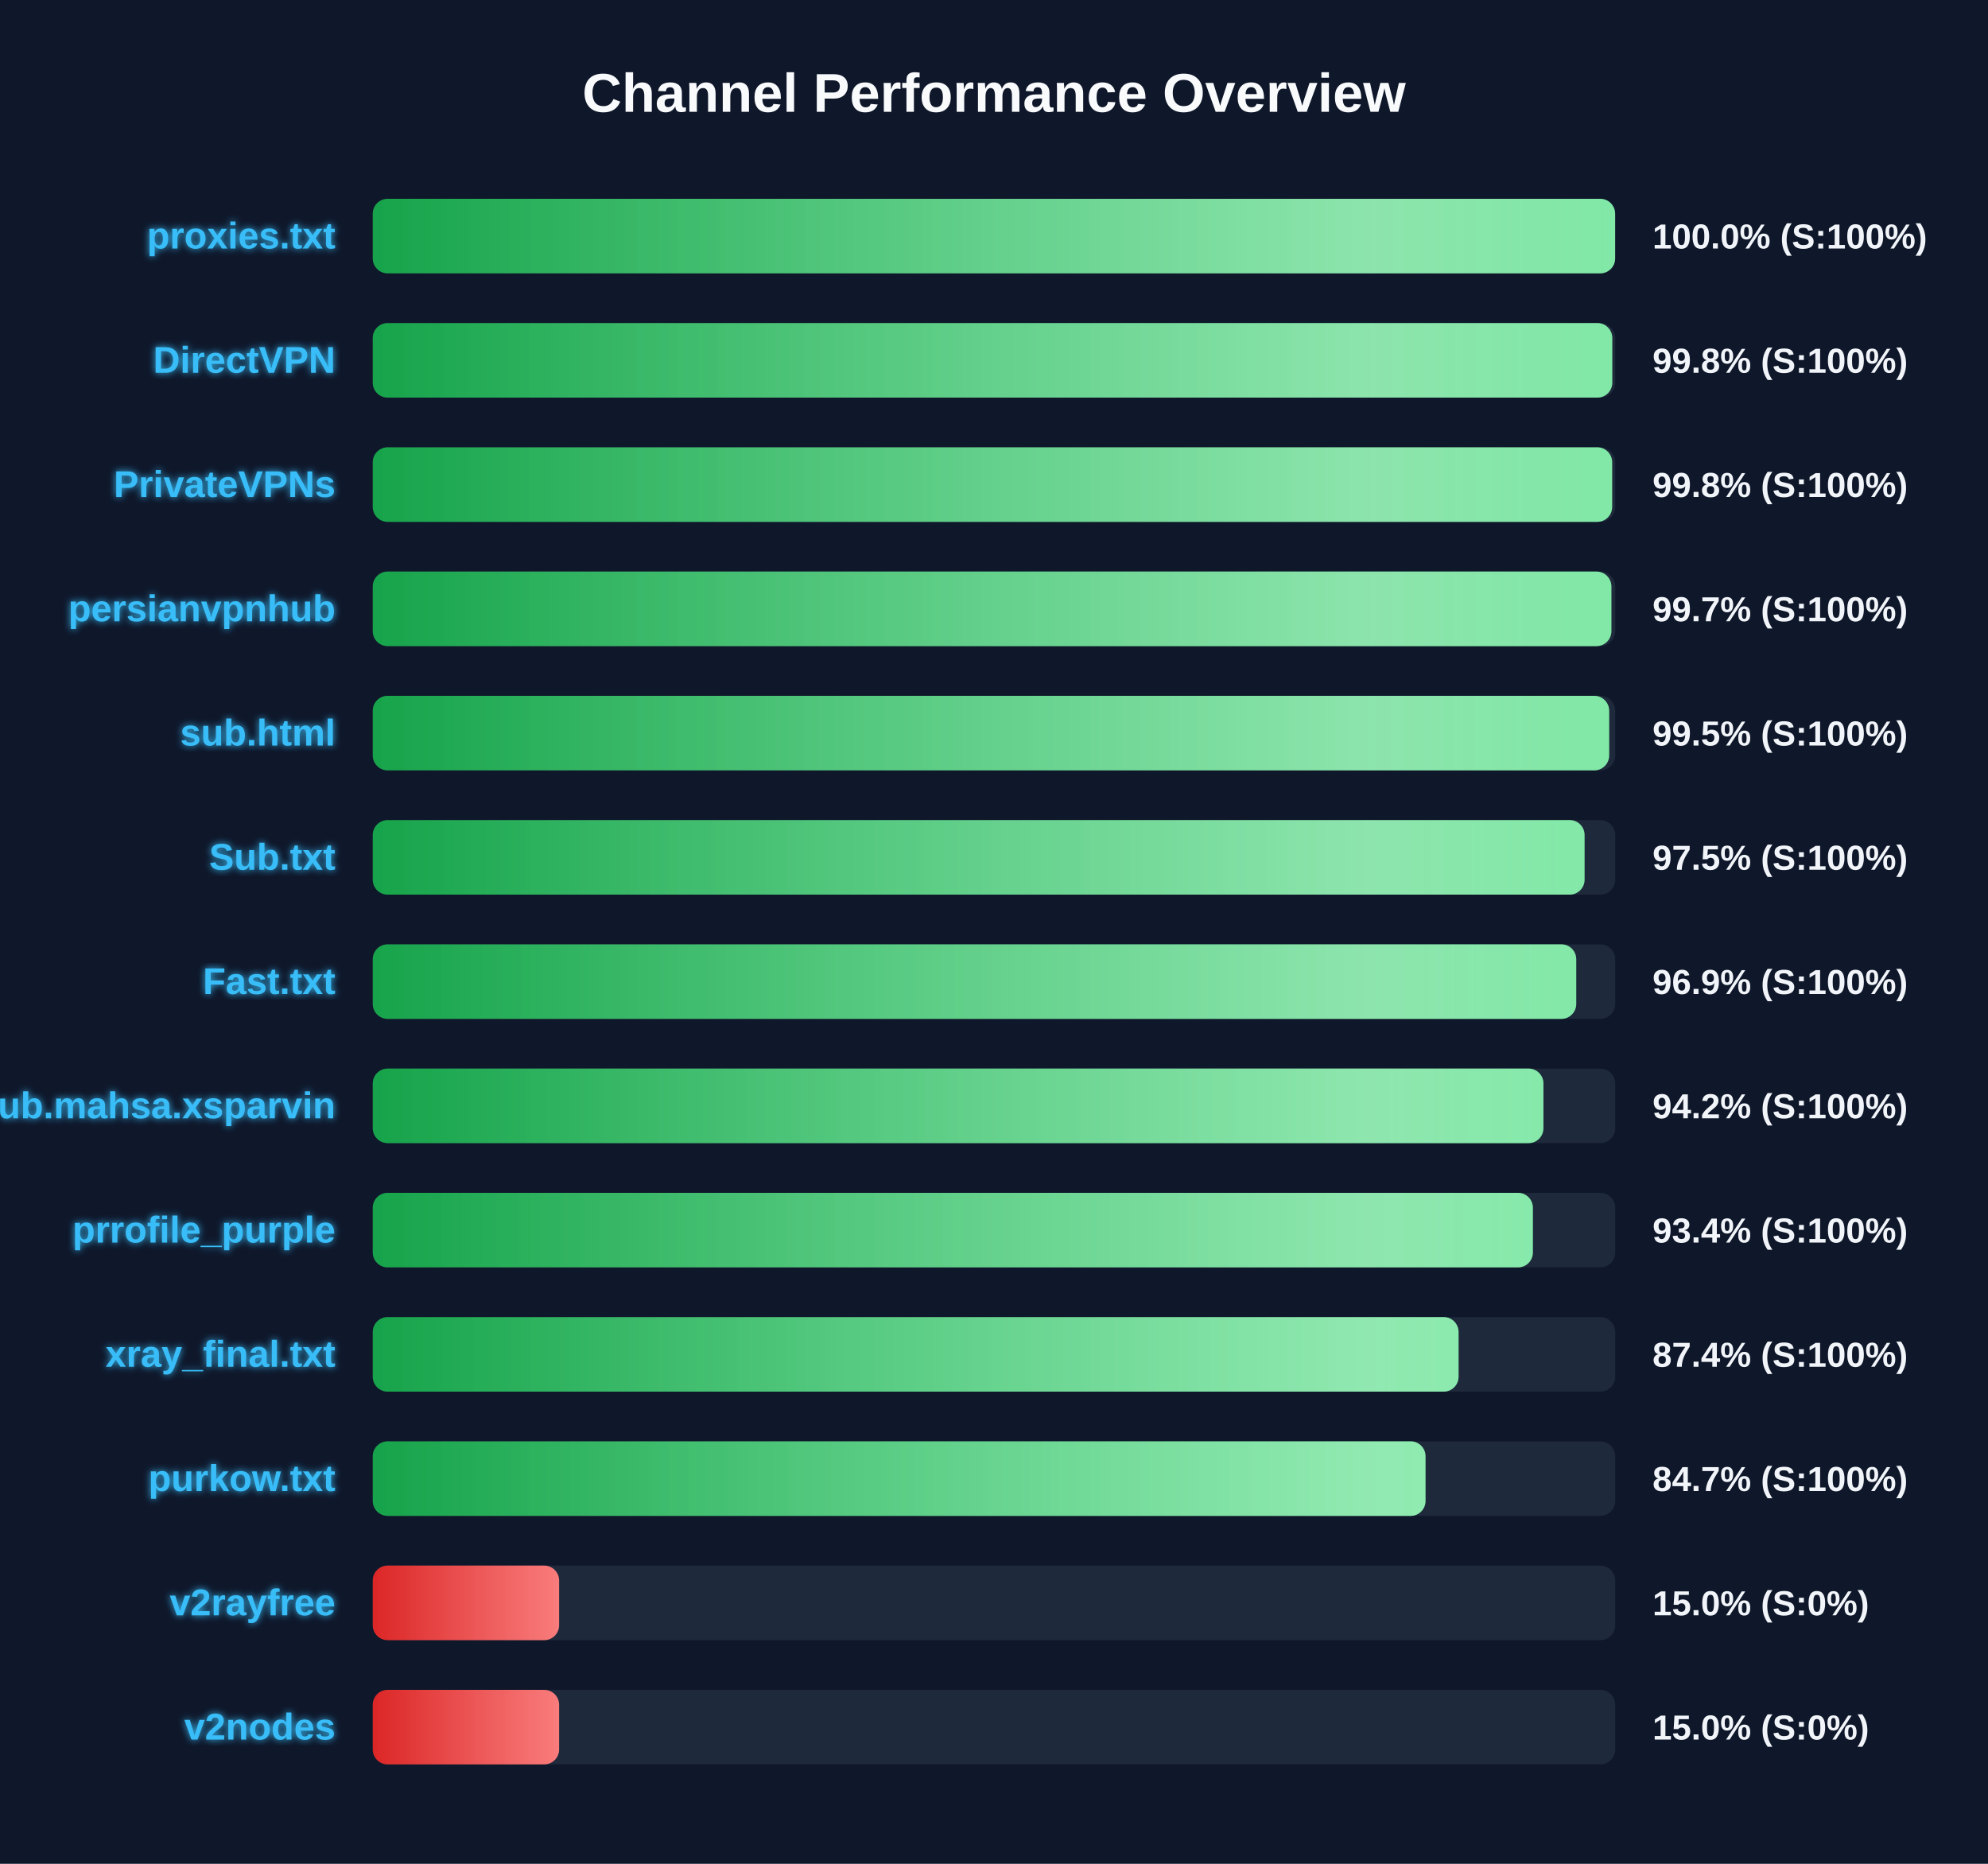
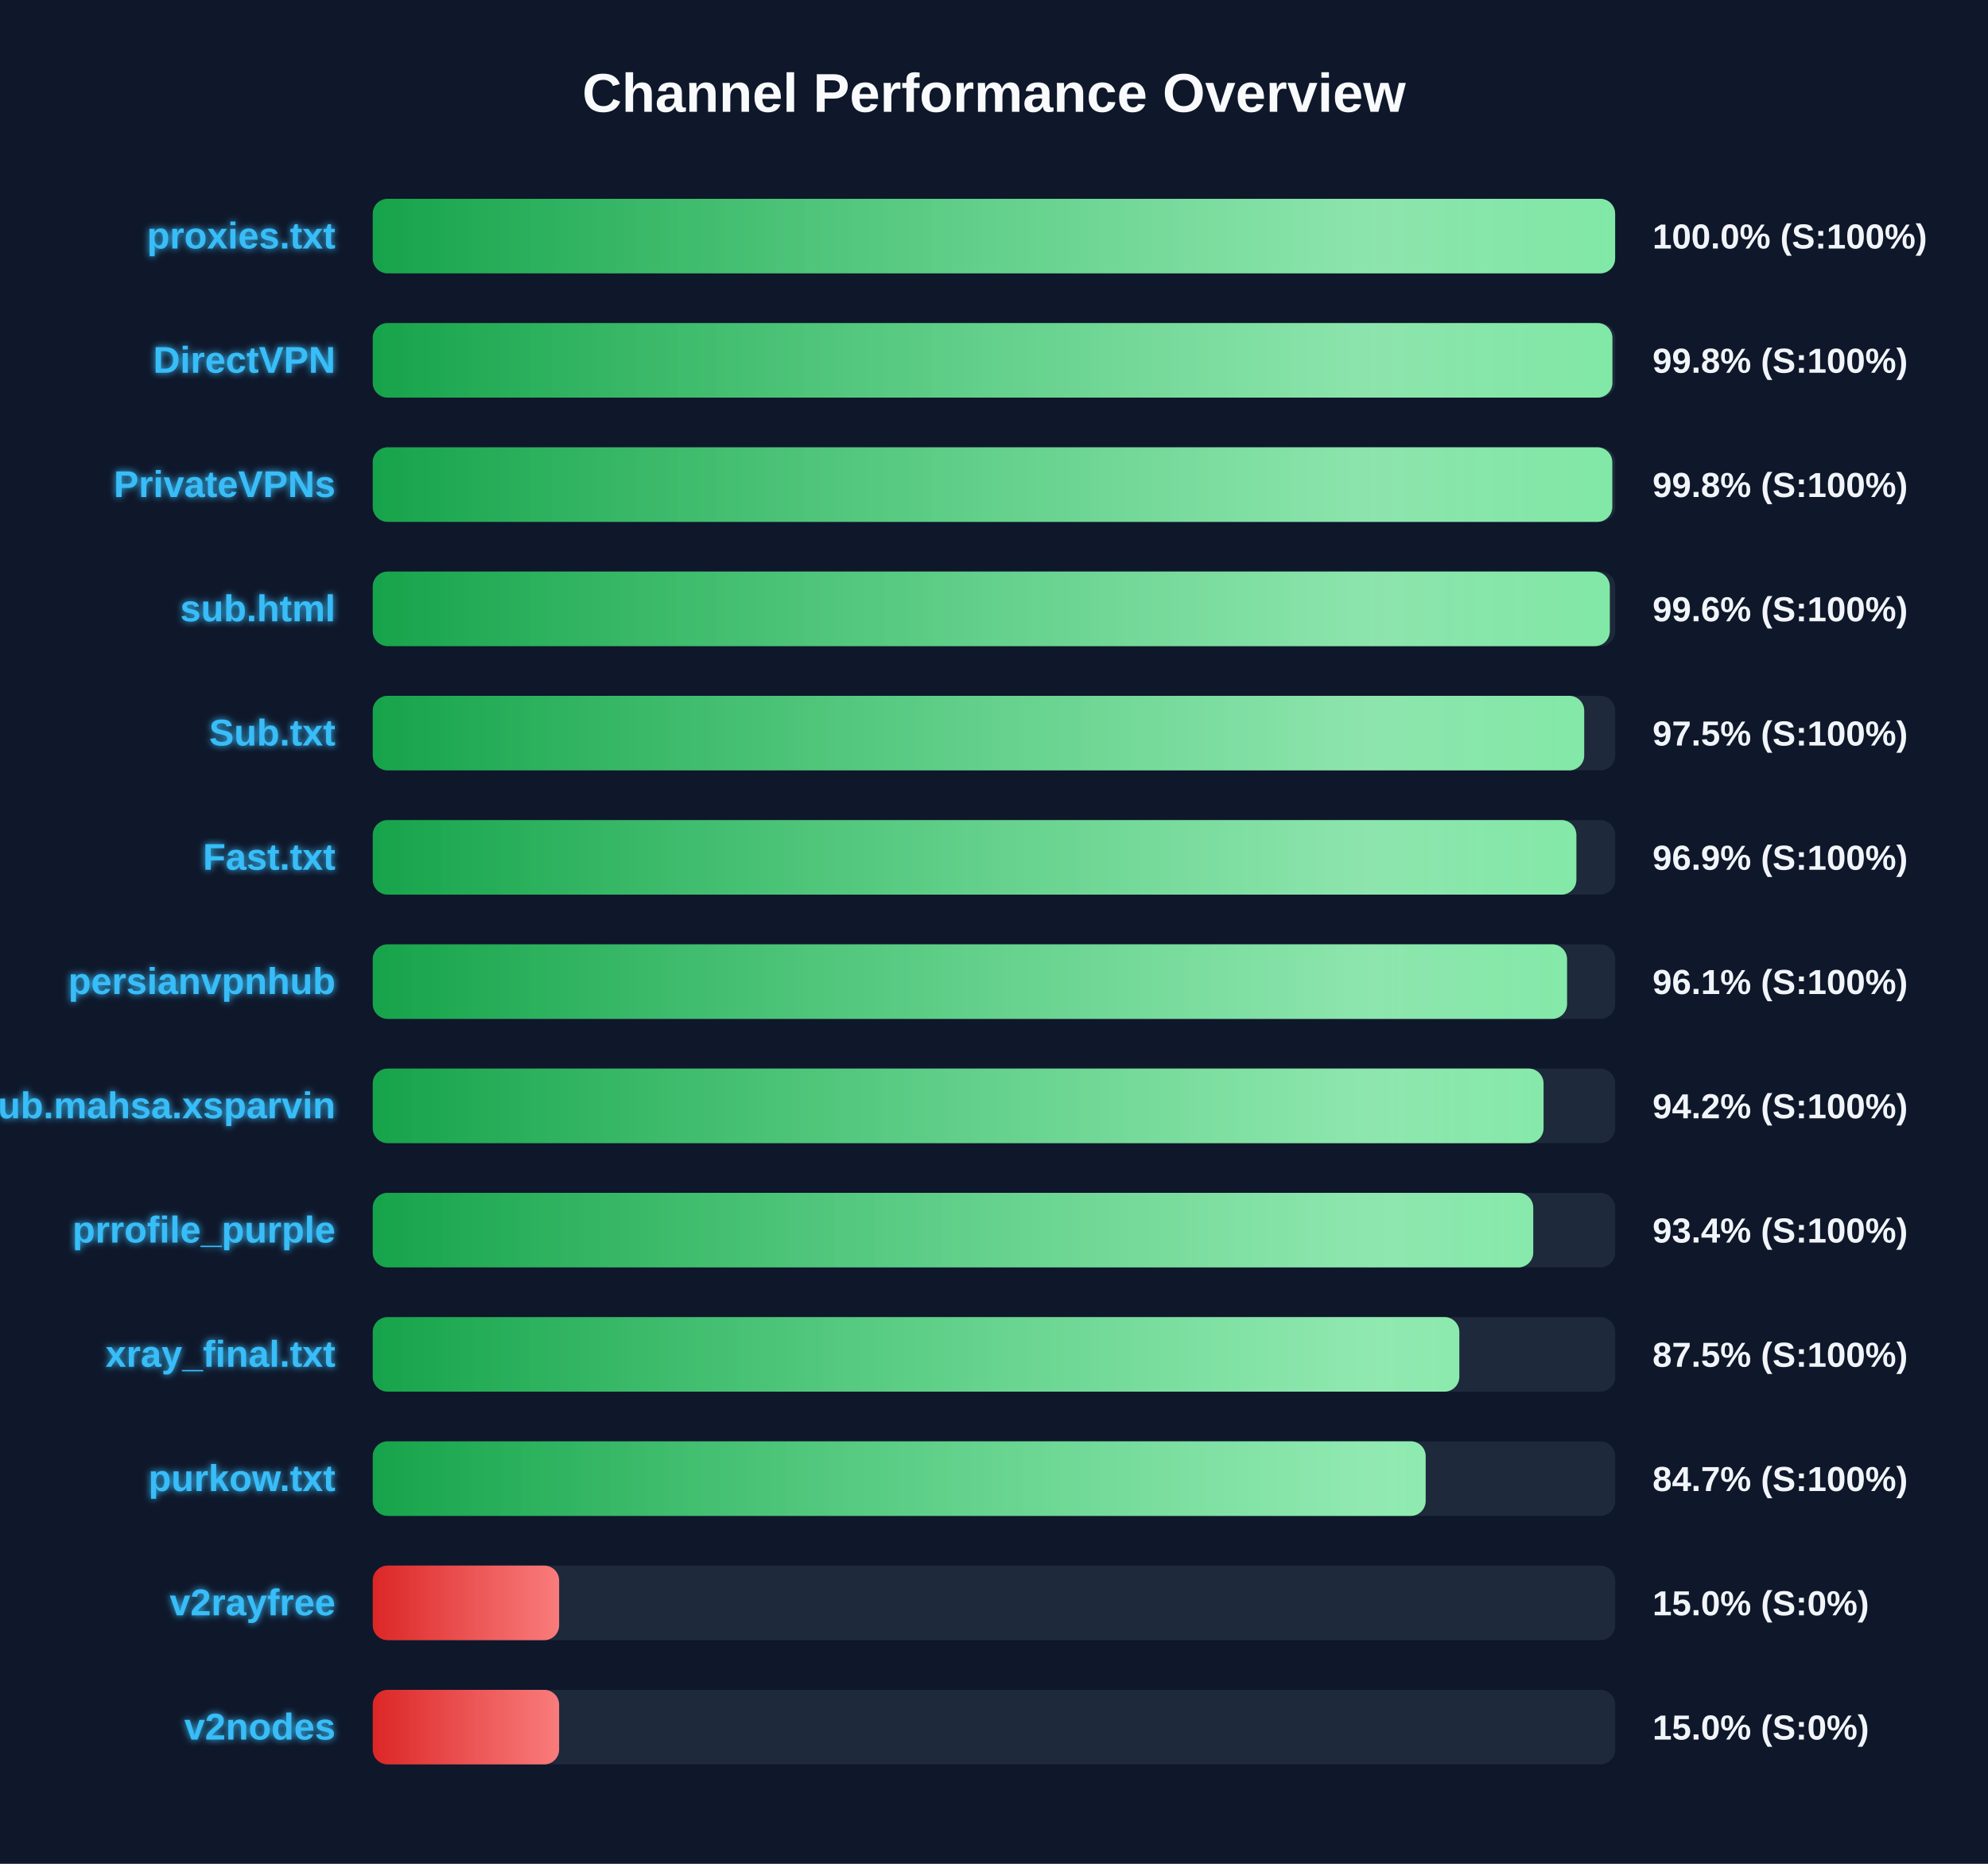
<svg xmlns="http://www.w3.org/2000/svg" width="800" height="750" version="1.1">
  <defs>
    <linearGradient id="grad-green" x1="0%" y1="0%" x2="100%" y2="0%">
      <stop offset="0%" stop-color="#16a34a" />
      <stop offset="100%" stop-color="#4ade80" />
    </linearGradient>
    <linearGradient id="grad-yellow" x1="0%" y1="0%" x2="100%" y2="0%">
      <stop offset="0%" stop-color="#ca8a04" />
      <stop offset="100%" stop-color="#fde047" />
    </linearGradient>
    <linearGradient id="grad-red" x1="0%" y1="0%" x2="100%" y2="0%">
      <stop offset="0%" stop-color="#dc2626" />
      <stop offset="100%" stop-color="#f87171" />
    </linearGradient>
    <linearGradient id="shimmer" x1="0%" y1="0%" x2="100%" y2="0%">
      <stop offset="0%" stop-color="rgba(255,255,255,0)" />
      <stop offset="50%" stop-color="rgba(255,255,255,0.4)" />
      <stop offset="100%" stop-color="rgba(255,255,255,0)" />
    </linearGradient>
    <filter id="glow" x="-20%" y="-20%" width="140%" height="140%">
      <feGaussianBlur stdDeviation="1.5" result="blur" />
      <feComposite in="SourceGraphic" in2="blur" operator="over" />
    </filter>
  </defs>
  <style>
        .bg-rect { fill: #0f172a; }
        .title { font: bold 22px 'Segoe UI', Arial, sans-serif; fill: #f8fafc; }
        .row { font: bold 15px 'Segoe UI', Arial, sans-serif; fill: #38bdf8; filter: url(#glow); }
        .score { font: bold 14px 'Segoe UI', Arial, sans-serif; fill: #f1f5f9; }
        @keyframes shimmer-anim {
            0% { transform: translateX(-100%); }
            100% { transform: translateX(200%); }
        }
        .shimmer-rect {
            animation: shimmer-anim 2.5s infinite linear;
        }
    </style>
  <rect width="100%" height="100%" class="bg-rect" />
  <text x="400" y="45" text-anchor="middle" class="title">Channel Performance Overview</text>
  <rect x="150" y="80" width="500" height="30" fill="#1e293b" rx="6" />
  <clipPath id="clip-0">
    <rect x="150" y="80" width="499.95" height="30" rx="6" />
  </clipPath>
  <rect x="150" y="80" width="499.95" height="30" fill="url(#grad-green)" rx="6" />
  <g clip-path="url(#clip-0)">
    <rect x="150" y="80" width="100%" height="30" fill="url(#shimmer)" class="shimmer-rect" />
  </g>
  <text x="135" y="100" text-anchor="end" class="row">proxies.txt</text>
  <text x="665" y="100" text-anchor="start" class="score">100.0% (S:100%)</text>
  <rect x="150" y="130" width="500" height="30" fill="#1e293b" rx="6" />
  <clipPath id="clip-1">
-     <rect x="150" y="130" width="498.8" height="30" rx="6" />
+     <rect x="150" y="130" width="498.85" height="30" rx="6" />
  </clipPath>
-   <rect x="150" y="130" width="498.8" height="30" fill="url(#grad-green)" rx="6" />
+   <rect x="150" y="130" width="498.85" height="30" fill="url(#grad-green)" rx="6" />
  <g clip-path="url(#clip-1)">
    <rect x="150" y="130" width="100%" height="30" fill="url(#shimmer)" class="shimmer-rect" />
  </g>
  <text x="135" y="150" text-anchor="end" class="row">DirectVPN</text>
  <text x="665" y="150" text-anchor="start" class="score">99.8% (S:100%)</text>
  <rect x="150" y="180" width="500" height="30" fill="#1e293b" rx="6" />
  <clipPath id="clip-2">
-     <rect x="150" y="180" width="498.75" height="30" rx="6" />
+     <rect x="150" y="180" width="498.8" height="30" rx="6" />
  </clipPath>
-   <rect x="150" y="180" width="498.75" height="30" fill="url(#grad-green)" rx="6" />
+   <rect x="150" y="180" width="498.8" height="30" fill="url(#grad-green)" rx="6" />
  <g clip-path="url(#clip-2)">
    <rect x="150" y="180" width="100%" height="30" fill="url(#shimmer)" class="shimmer-rect" />
  </g>
  <text x="135" y="200" text-anchor="end" class="row">PrivateVPNs</text>
  <text x="665" y="200" text-anchor="start" class="score">99.8% (S:100%)</text>
  <rect x="150" y="230" width="500" height="30" fill="#1e293b" rx="6" />
  <clipPath id="clip-3">
-     <rect x="150" y="230" width="498.45" height="30" rx="6" />
+     <rect x="150" y="230" width="497.8" height="30" rx="6" />
  </clipPath>
-   <rect x="150" y="230" width="498.45" height="30" fill="url(#grad-green)" rx="6" />
+   <rect x="150" y="230" width="497.8" height="30" fill="url(#grad-green)" rx="6" />
  <g clip-path="url(#clip-3)">
    <rect x="150" y="230" width="100%" height="30" fill="url(#shimmer)" class="shimmer-rect" />
  </g>
-   <text x="135" y="250" text-anchor="end" class="row">persianvpnhub</text>
-   <text x="665" y="250" text-anchor="start" class="score">99.7% (S:100%)</text>
+   <text x="135" y="250" text-anchor="end" class="row">sub.html</text>
+   <text x="665" y="250" text-anchor="start" class="score">99.6% (S:100%)</text>
  <rect x="150" y="280" width="500" height="30" fill="#1e293b" rx="6" />
  <clipPath id="clip-4">
-     <rect x="150" y="280" width="497.55" height="30" rx="6" />
+     <rect x="150" y="280" width="487.5" height="30" rx="6" />
  </clipPath>
-   <rect x="150" y="280" width="497.55" height="30" fill="url(#grad-green)" rx="6" />
+   <rect x="150" y="280" width="487.5" height="30" fill="url(#grad-green)" rx="6" />
  <g clip-path="url(#clip-4)">
    <rect x="150" y="280" width="100%" height="30" fill="url(#shimmer)" class="shimmer-rect" />
  </g>
-   <text x="135" y="300" text-anchor="end" class="row">sub.html</text>
-   <text x="665" y="300" text-anchor="start" class="score">99.5% (S:100%)</text>
+   <text x="135" y="300" text-anchor="end" class="row">Sub.txt</text>
+   <text x="665" y="300" text-anchor="start" class="score">97.5% (S:100%)</text>
  <rect x="150" y="330" width="500" height="30" fill="#1e293b" rx="6" />
  <clipPath id="clip-5">
-     <rect x="150" y="330" width="487.65" height="30" rx="6" />
+     <rect x="150" y="330" width="484.35" height="30" rx="6" />
  </clipPath>
-   <rect x="150" y="330" width="487.65" height="30" fill="url(#grad-green)" rx="6" />
+   <rect x="150" y="330" width="484.35" height="30" fill="url(#grad-green)" rx="6" />
  <g clip-path="url(#clip-5)">
    <rect x="150" y="330" width="100%" height="30" fill="url(#shimmer)" class="shimmer-rect" />
  </g>
-   <text x="135" y="350" text-anchor="end" class="row">Sub.txt</text>
-   <text x="665" y="350" text-anchor="start" class="score">97.5% (S:100%)</text>
+   <text x="135" y="350" text-anchor="end" class="row">Fast.txt</text>
+   <text x="665" y="350" text-anchor="start" class="score">96.9% (S:100%)</text>
  <rect x="150" y="380" width="500" height="30" fill="#1e293b" rx="6" />
  <clipPath id="clip-6">
-     <rect x="150" y="380" width="484.3" height="30" rx="6" />
+     <rect x="150" y="380" width="480.6" height="30" rx="6" />
  </clipPath>
-   <rect x="150" y="380" width="484.3" height="30" fill="url(#grad-green)" rx="6" />
+   <rect x="150" y="380" width="480.6" height="30" fill="url(#grad-green)" rx="6" />
  <g clip-path="url(#clip-6)">
    <rect x="150" y="380" width="100%" height="30" fill="url(#shimmer)" class="shimmer-rect" />
  </g>
-   <text x="135" y="400" text-anchor="end" class="row">Fast.txt</text>
-   <text x="665" y="400" text-anchor="start" class="score">96.9% (S:100%)</text>
+   <text x="135" y="400" text-anchor="end" class="row">persianvpnhub</text>
+   <text x="665" y="400" text-anchor="start" class="score">96.1% (S:100%)</text>
  <rect x="150" y="430" width="500" height="30" fill="#1e293b" rx="6" />
  <clipPath id="clip-7">
-     <rect x="150" y="430" width="471.1" height="30" rx="6" />
+     <rect x="150" y="430" width="471.15" height="30" rx="6" />
  </clipPath>
-   <rect x="150" y="430" width="471.1" height="30" fill="url(#grad-green)" rx="6" />
+   <rect x="150" y="430" width="471.15" height="30" fill="url(#grad-green)" rx="6" />
  <g clip-path="url(#clip-7)">
    <rect x="150" y="430" width="100%" height="30" fill="url(#shimmer)" class="shimmer-rect" />
  </g>
  <text x="135" y="450" text-anchor="end" class="row">Sub.mahsa.xsparvin</text>
  <text x="665" y="450" text-anchor="start" class="score">94.2% (S:100%)</text>
  <rect x="150" y="480" width="500" height="30" fill="#1e293b" rx="6" />
  <clipPath id="clip-8">
-     <rect x="150" y="480" width="466.85" height="30" rx="6" />
+     <rect x="150" y="480" width="467.0" height="30" rx="6" />
  </clipPath>
-   <rect x="150" y="480" width="466.85" height="30" fill="url(#grad-green)" rx="6" />
+   <rect x="150" y="480" width="467.0" height="30" fill="url(#grad-green)" rx="6" />
  <g clip-path="url(#clip-8)">
    <rect x="150" y="480" width="100%" height="30" fill="url(#shimmer)" class="shimmer-rect" />
  </g>
  <text x="135" y="500" text-anchor="end" class="row">prrofile_purple</text>
  <text x="665" y="500" text-anchor="start" class="score">93.4% (S:100%)</text>
  <rect x="150" y="530" width="500" height="30" fill="#1e293b" rx="6" />
  <clipPath id="clip-9">
-     <rect x="150" y="530" width="436.95" height="30" rx="6" />
+     <rect x="150" y="530" width="437.25" height="30" rx="6" />
  </clipPath>
-   <rect x="150" y="530" width="436.95" height="30" fill="url(#grad-green)" rx="6" />
+   <rect x="150" y="530" width="437.25" height="30" fill="url(#grad-green)" rx="6" />
  <g clip-path="url(#clip-9)">
    <rect x="150" y="530" width="100%" height="30" fill="url(#shimmer)" class="shimmer-rect" />
  </g>
  <text x="135" y="550" text-anchor="end" class="row">xray_final.txt</text>
-   <text x="665" y="550" text-anchor="start" class="score">87.4% (S:100%)</text>
+   <text x="665" y="550" text-anchor="start" class="score">87.5% (S:100%)</text>
  <rect x="150" y="580" width="500" height="30" fill="#1e293b" rx="6" />
  <clipPath id="clip-10">
-     <rect x="150" y="580" width="423.65" height="30" rx="6" />
+     <rect x="150" y="580" width="423.7" height="30" rx="6" />
  </clipPath>
-   <rect x="150" y="580" width="423.65" height="30" fill="url(#grad-green)" rx="6" />
+   <rect x="150" y="580" width="423.7" height="30" fill="url(#grad-green)" rx="6" />
  <g clip-path="url(#clip-10)">
    <rect x="150" y="580" width="100%" height="30" fill="url(#shimmer)" class="shimmer-rect" />
  </g>
  <text x="135" y="600" text-anchor="end" class="row">purkow.txt</text>
  <text x="665" y="600" text-anchor="start" class="score">84.7% (S:100%)</text>
  <rect x="150" y="630" width="500" height="30" fill="#1e293b" rx="6" />
  <clipPath id="clip-11">
    <rect x="150" y="630" width="75.0" height="30" rx="6" />
  </clipPath>
  <rect x="150" y="630" width="75.0" height="30" fill="url(#grad-red)" rx="6" />
  <g clip-path="url(#clip-11)">
    <rect x="150" y="630" width="100%" height="30" fill="url(#shimmer)" class="shimmer-rect" />
  </g>
  <text x="135" y="650" text-anchor="end" class="row">v2rayfree</text>
  <text x="665" y="650" text-anchor="start" class="score">15.0% (S:0%)</text>
  <rect x="150" y="680" width="500" height="30" fill="#1e293b" rx="6" />
  <clipPath id="clip-12">
    <rect x="150" y="680" width="75.0" height="30" rx="6" />
  </clipPath>
  <rect x="150" y="680" width="75.0" height="30" fill="url(#grad-red)" rx="6" />
  <g clip-path="url(#clip-12)">
    <rect x="150" y="680" width="100%" height="30" fill="url(#shimmer)" class="shimmer-rect" />
  </g>
  <text x="135" y="700" text-anchor="end" class="row">v2nodes</text>
  <text x="665" y="700" text-anchor="start" class="score">15.0% (S:0%)</text>
</svg>
